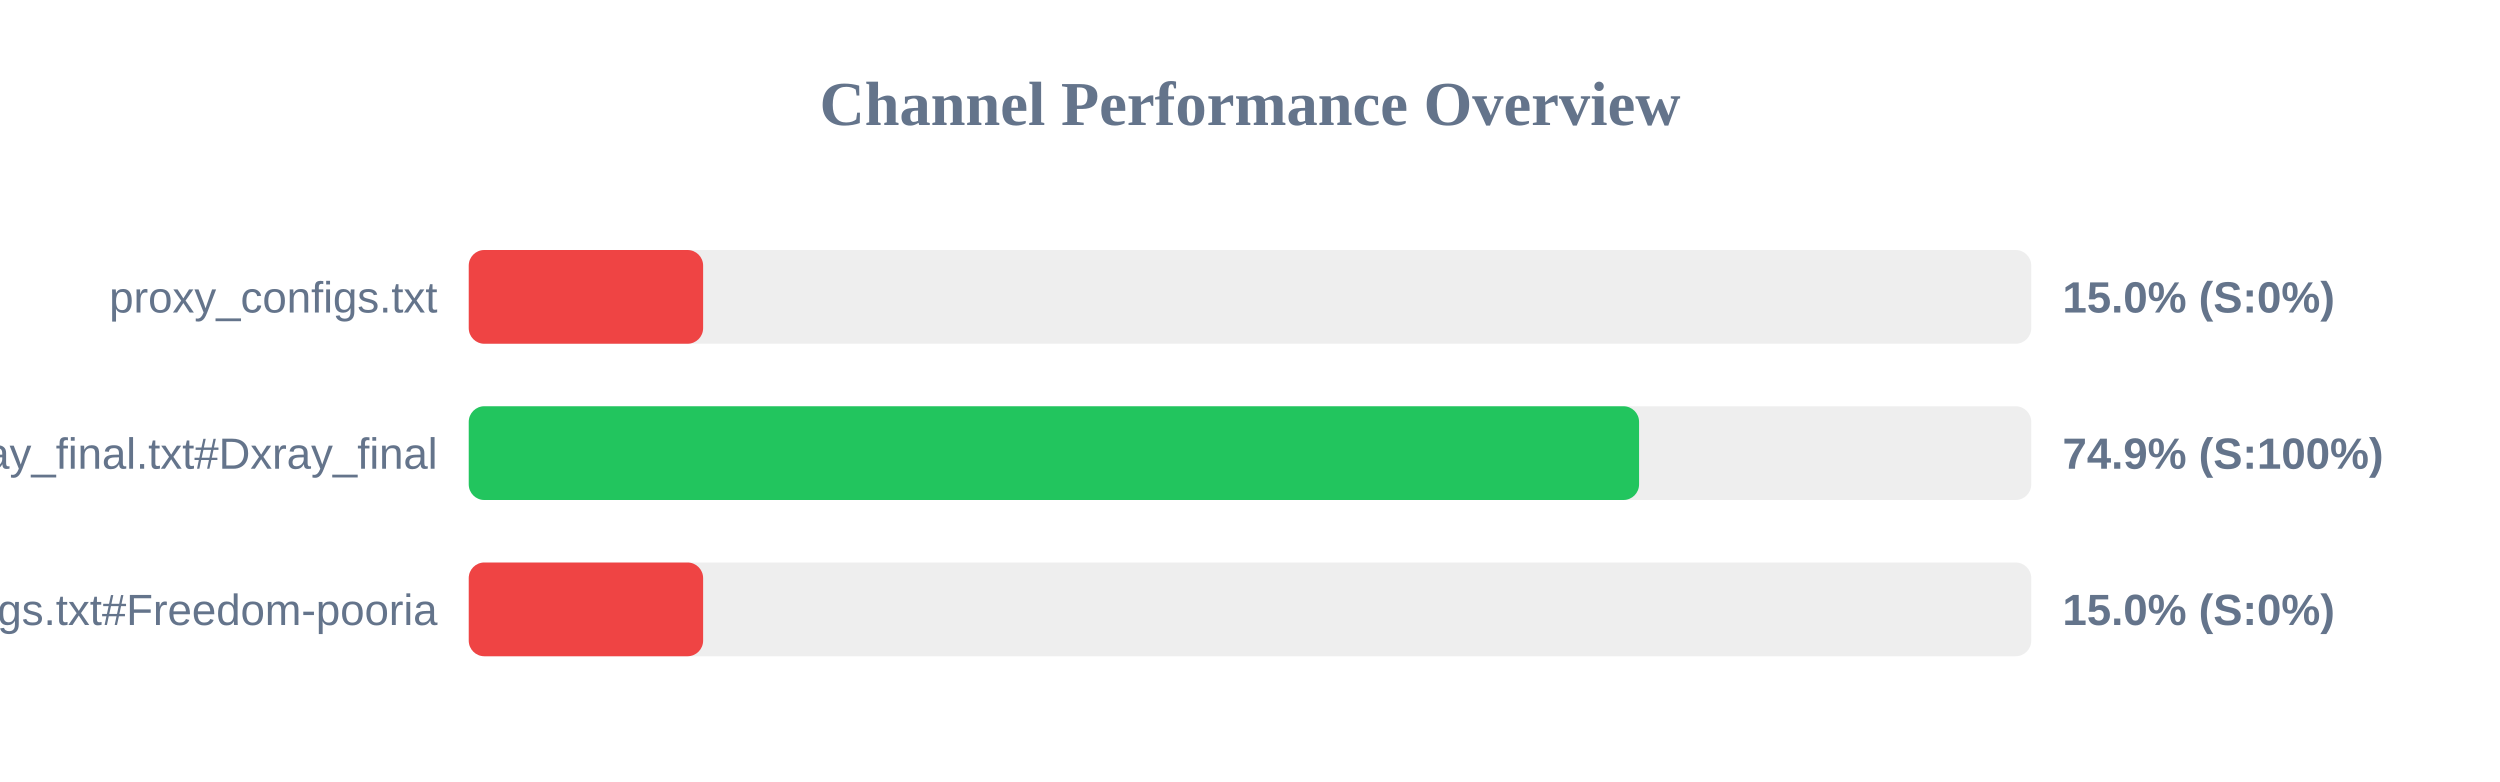
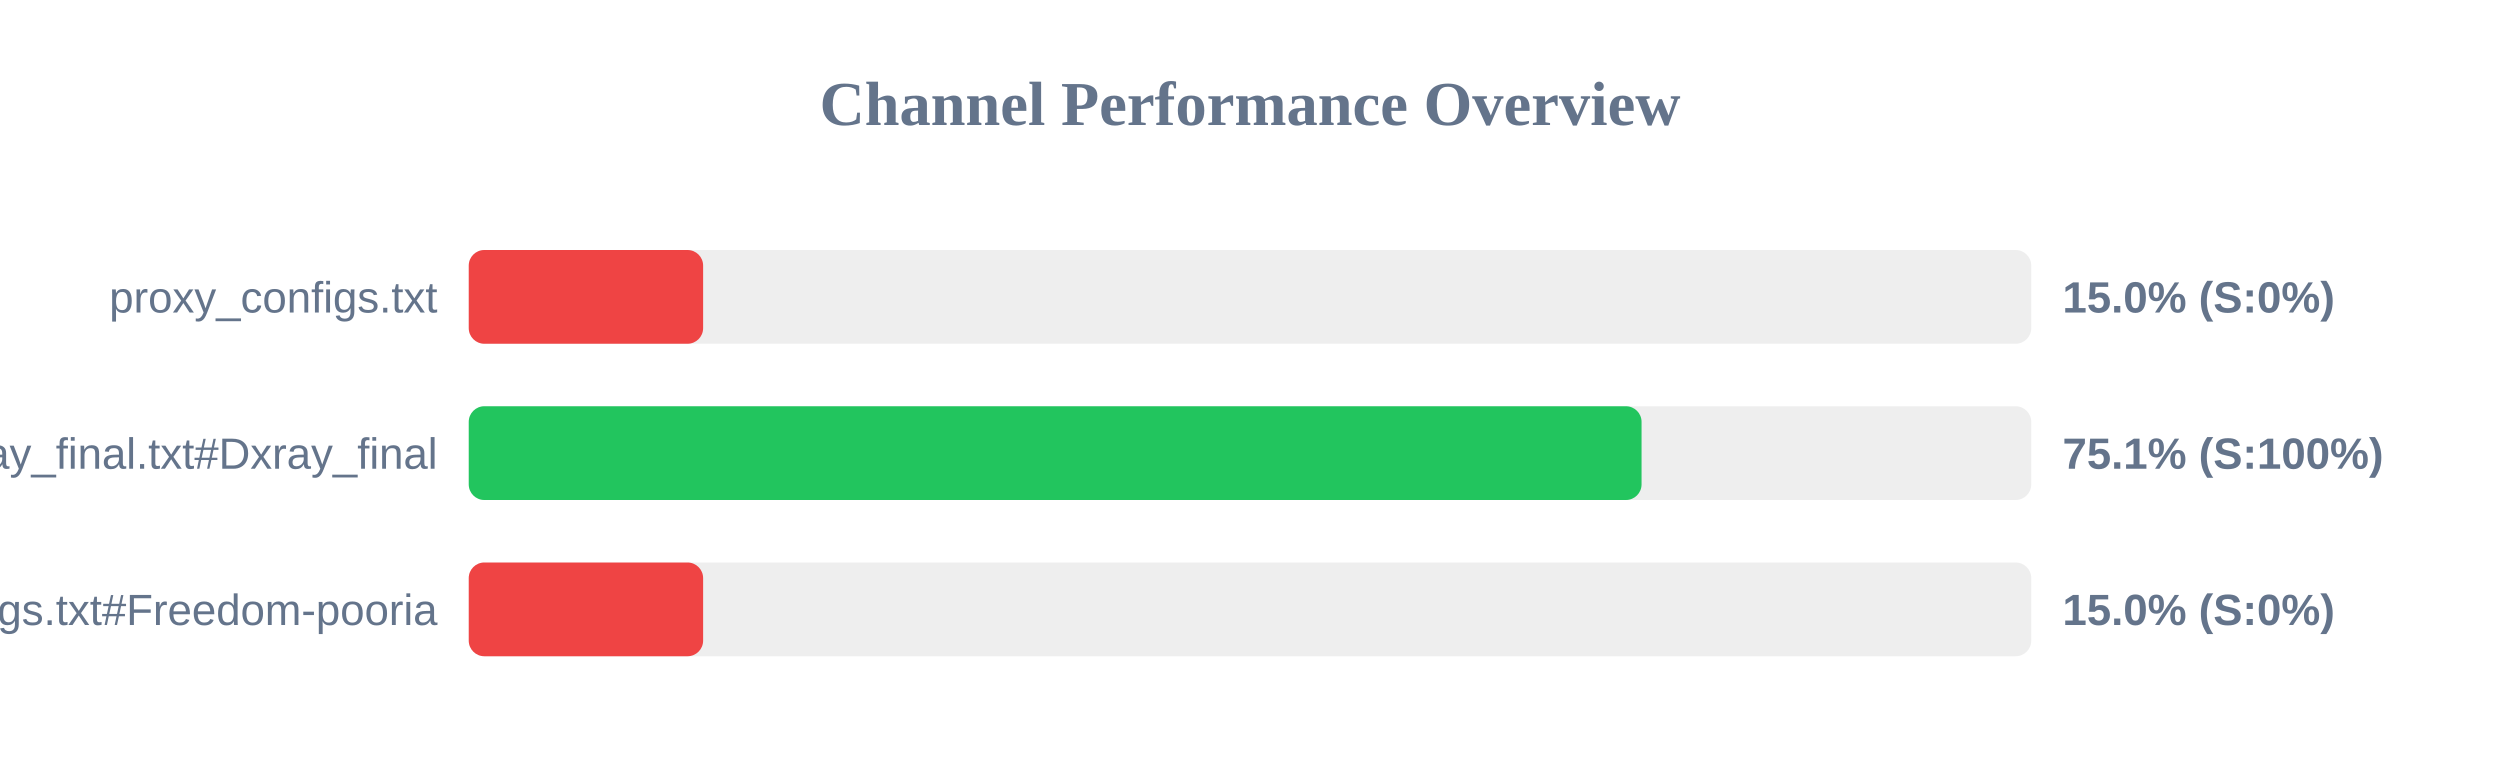
<svg xmlns="http://www.w3.org/2000/svg" width="800" height="250" version="1.1">
  <style>
        .row { font: 14px Arial; fill: #64748b; }
        .score { font: bold 14px Arial; fill: #64748b; }
    </style>
  <text x="400" y="40" text-anchor="middle" font-size="20px" font-weight="bold" fill="#64748b">Channel Performance Overview</text>
  <rect x="150" y="80" width="500" height="30" fill="#eee" rx="5" />
  <rect x="150" y="80" width="75.0" height="30" fill="#ef4444" rx="5" />
  <text x="140" y="100" text-anchor="end" class="row">proxy_configs.txt</text>
  <text x="660" y="100" text-anchor="start" class="score">15.0% (S:0%)</text>
  <rect x="150" y="130" width="500" height="30" fill="#eee" rx="5" />
-   <rect x="150" y="130" width="374.5" height="30" fill="#22c55e" rx="5" />
+   <rect x="150" y="130" width="375.3" height="30" fill="#22c55e" rx="5" />
  <text x="140" y="150" text-anchor="end" class="row">xray_final.txt#Dxray_final</text>
-   <text x="660" y="150" text-anchor="start" class="score">74.9% (S:100%)</text>
+   <text x="660" y="150" text-anchor="start" class="score">75.1% (S:100%)</text>
  <rect x="150" y="180" width="500" height="30" fill="#eee" rx="5" />
  <rect x="150" y="180" width="75.0" height="30" fill="#ef4444" rx="5" />
  <text x="140" y="200" text-anchor="end" class="row">v2ray_configs.txt#Freedom-pooria</text>
  <text x="660" y="200" text-anchor="start" class="score">15.0% (S:0%)</text>
</svg>
